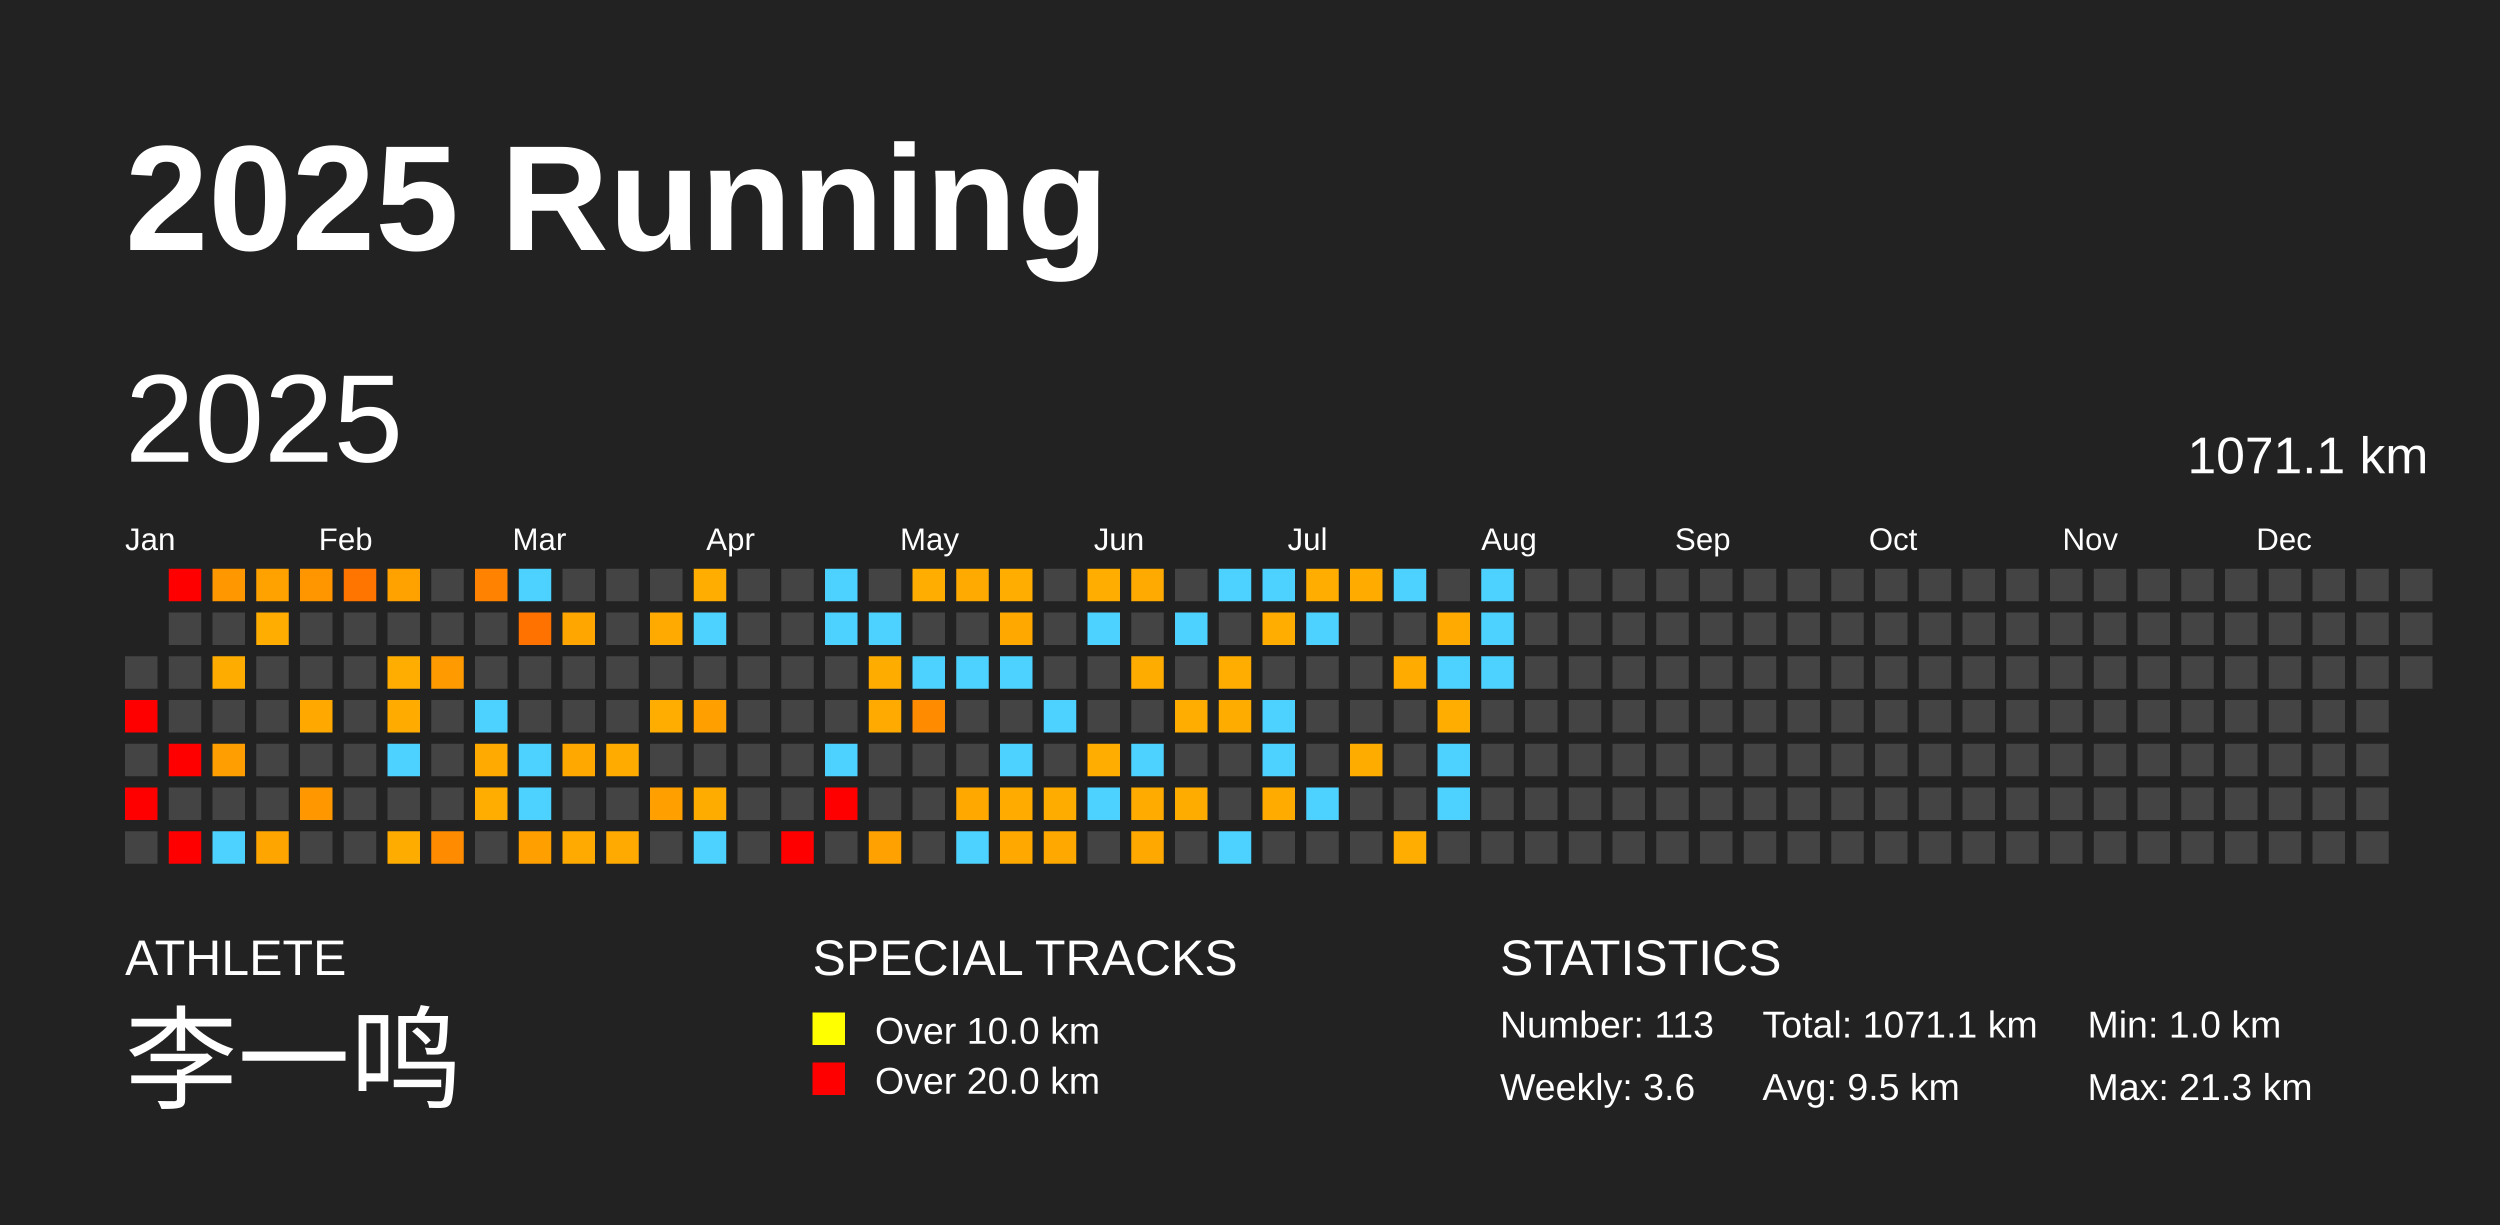
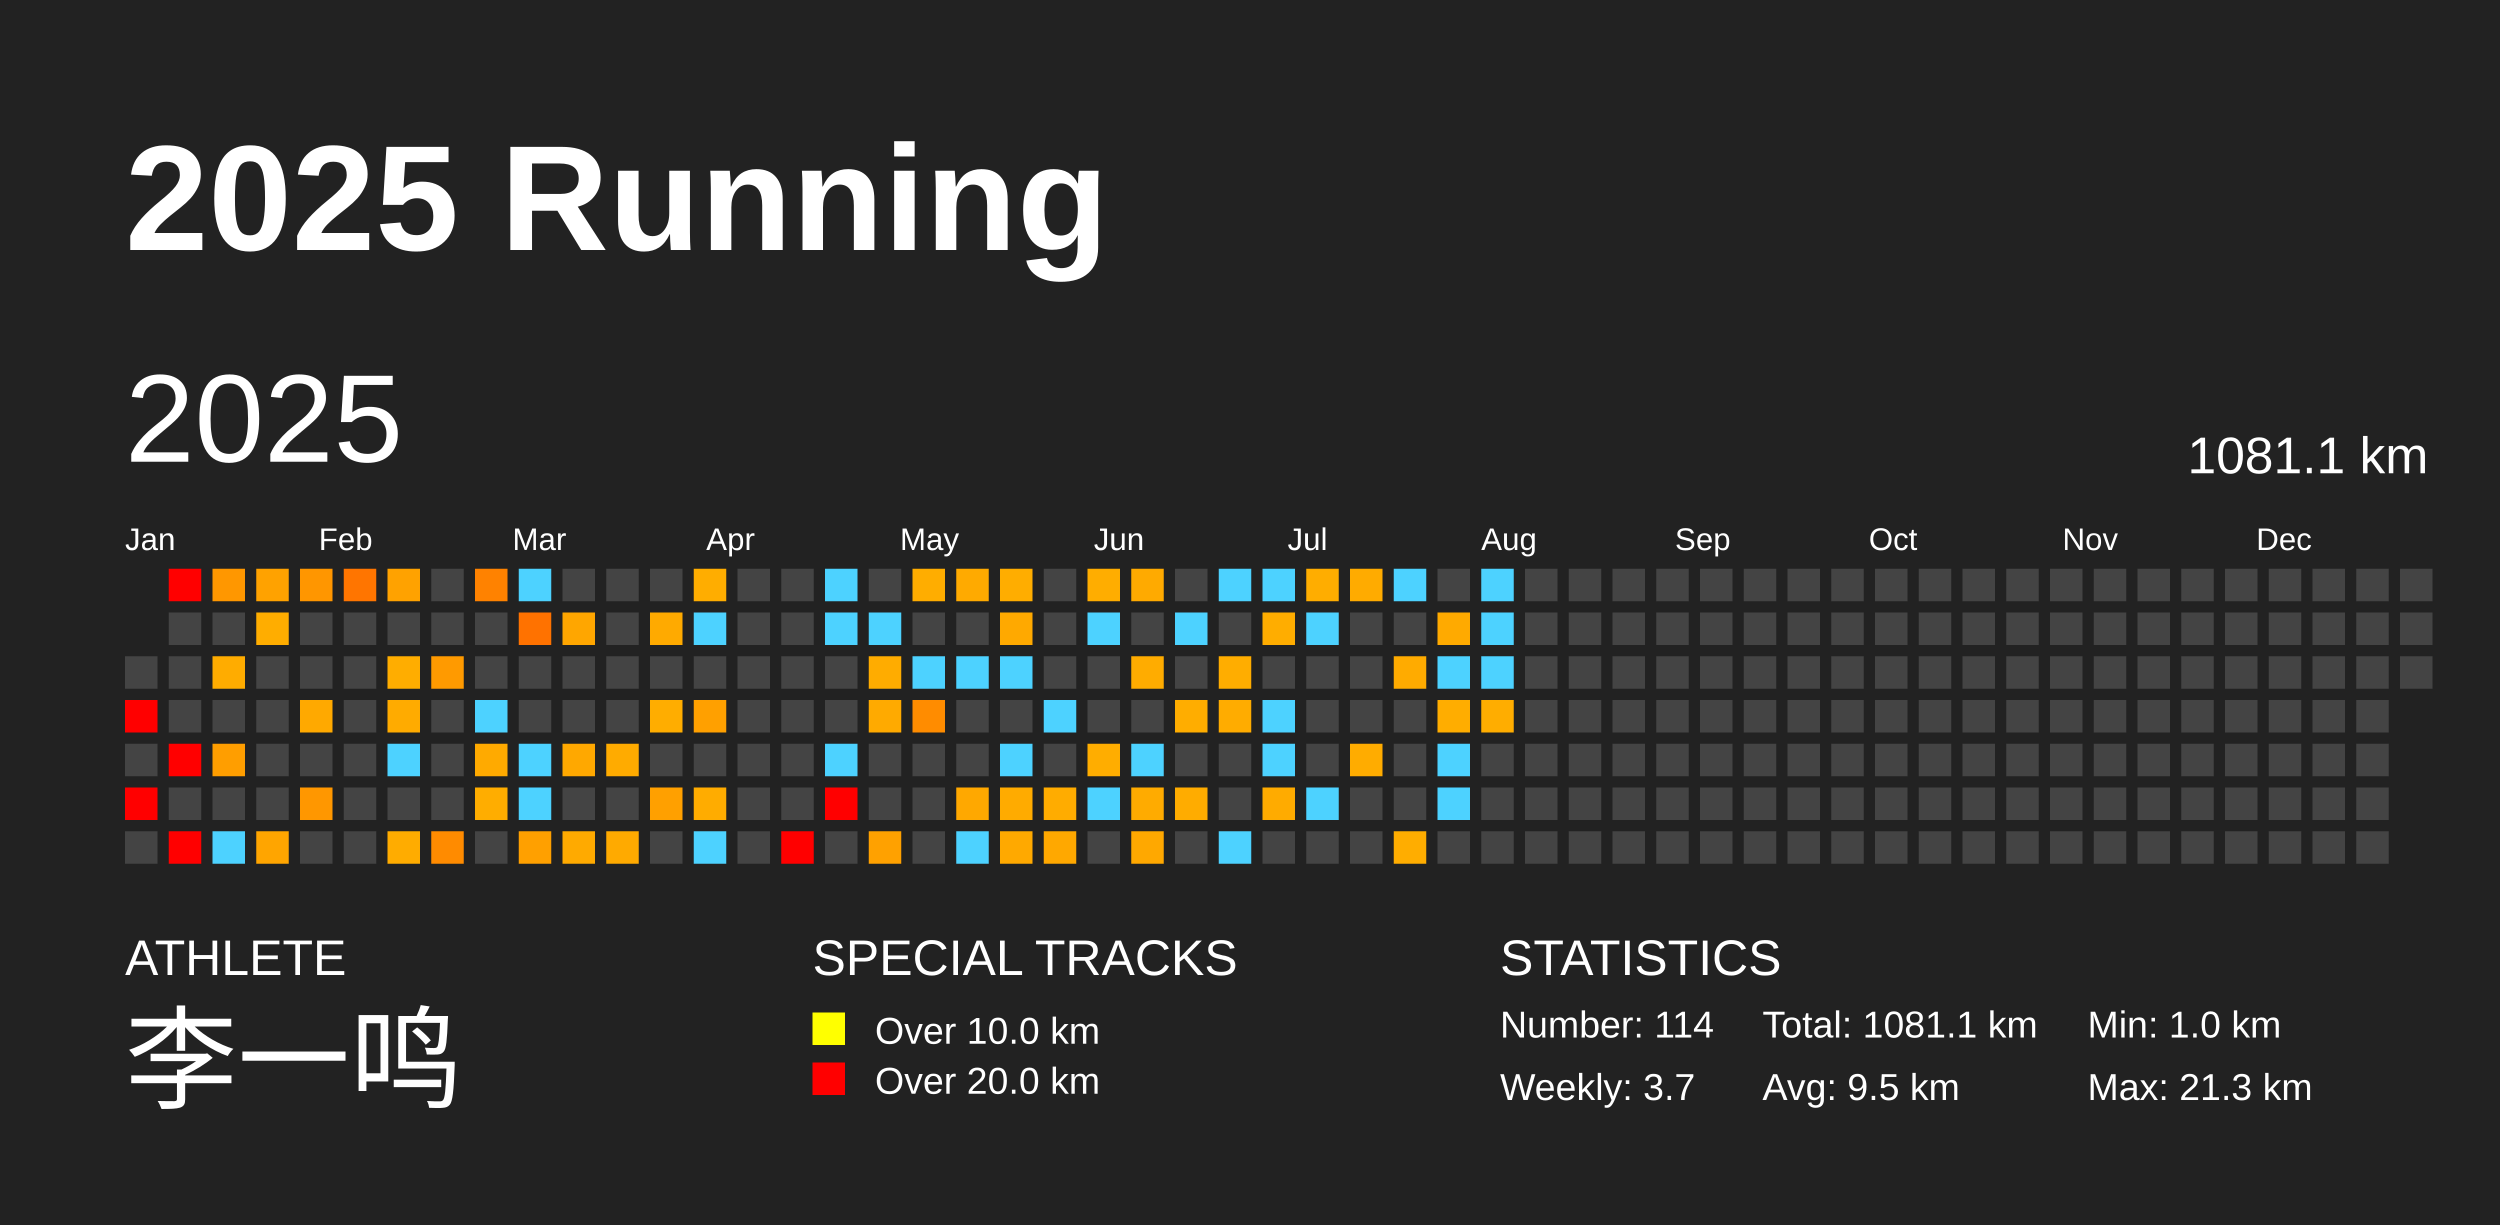
<svg xmlns="http://www.w3.org/2000/svg" baseProfile="full" height="98mm" version="1.1" viewBox="0,0,200,98" width="200mm">
  <defs />
  <rect fill="#222222" height="98" width="200" x="0" y="0" />
  <text fill="#FFFFFF" style="font-size:12px; font-family:Arial; font-weight:bold;" x="10" y="20">2025 Running</text>
  <text fill="#FFFFFF" style="font-size:4px; font-family:Arial" x="10" y="78">ATHLETE</text>
  <text fill="#FFFFFF" style="font-size:9px; font-family:Arial" x="10" y="88">李一鸣</text>
  <text fill="#FFFFFF" style="font-size:4px; font-family:Arial" x="65" y="78">SPECIAL TRACKS</text>
  <rect fill="yellow" height="2.6" width="2.6" x="65" y="81" />
  <text fill="#FFFFFF" style="font-size:3px; font-family:Arial" x="70" y="83.5">Over 10.0 km</text>
  <rect fill="red" height="2.6" width="2.6" x="65" y="85" />
  <text fill="#FFFFFF" style="font-size:3px; font-family:Arial" x="70" y="87.5">Over 20.0 km</text>
  <text fill="#FFFFFF" style="font-size:4px; font-family:Arial" x="120" y="78">STATISTICS</text>
-   <text fill="#FFFFFF" style="font-size:3px; font-family:Arial" x="120" y="83">Number: 113</text>
-   <text fill="#FFFFFF" style="font-size:3px; font-family:Arial" x="120" y="88">Weekly: 3.6</text>
-   <text fill="#FFFFFF" style="font-size:3px; font-family:Arial" x="141" y="83">Total: 1071.1 km</text>
+   <text fill="#FFFFFF" style="font-size:3px; font-family:Arial" x="120" y="83">Number: 114</text>
+   <text fill="#FFFFFF" style="font-size:3px; font-family:Arial" x="120" y="88">Weekly: 3.7</text>
+   <text fill="#FFFFFF" style="font-size:3px; font-family:Arial" x="141" y="83">Total: 1081.1 km</text>
  <text fill="#FFFFFF" style="font-size:3px; font-family:Arial" x="141" y="88">Avg: 9.5 km</text>
  <text fill="#FFFFFF" style="font-size:3px; font-family:Arial" x="167" y="83">Min: 1.0 km</text>
  <text fill="#FFFFFF" style="font-size:3px; font-family:Arial" x="167" y="88">Max: 21.3 km</text>
  <text dominant-baseline="hanging" fill="#FFFFFF" style="font-size:10.0px; font-family:Arial;" x="10" y="30">2025</text>
-   <text dominant-baseline="hanging" fill="#FFFFFF" style="font-size:4.125px; font-family:Arial;" x="175" y="35">1071.1 km</text>
+   <text dominant-baseline="hanging" fill="#FFFFFF" style="font-size:4.125px; font-family:Arial;" x="175" y="35">1081.1 km</text>
  <text fill="#FFFFFF" style="font-size:2.5px; font-family:Arial" x="10.0" y="44">Jan</text>
  <text fill="#FFFFFF" style="font-size:2.5px; font-family:Arial" x="25.5" y="44">Feb</text>
  <text fill="#FFFFFF" style="font-size:2.5px; font-family:Arial" x="41.0" y="44">Mar</text>
  <text fill="#FFFFFF" style="font-size:2.5px; font-family:Arial" x="56.5" y="44">Apr</text>
  <text fill="#FFFFFF" style="font-size:2.5px; font-family:Arial" x="72.0" y="44">May</text>
  <text fill="#FFFFFF" style="font-size:2.5px; font-family:Arial" x="87.5" y="44">Jun</text>
  <text fill="#FFFFFF" style="font-size:2.5px; font-family:Arial" x="103.0" y="44">Jul</text>
  <text fill="#FFFFFF" style="font-size:2.5px; font-family:Arial" x="118.5" y="44">Aug</text>
  <text fill="#FFFFFF" style="font-size:2.5px; font-family:Arial" x="134.0" y="44">Sep</text>
  <text fill="#FFFFFF" style="font-size:2.5px; font-family:Arial" x="149.5" y="44">Oct</text>
  <text fill="#FFFFFF" style="font-size:2.5px; font-family:Arial" x="165.0" y="44">Nov</text>
  <text fill="#FFFFFF" style="font-size:2.5px; font-family:Arial" x="180.5" y="44">Dec</text>
  <rect fill="#444444" height="2.6" width="2.6" x="10.0" y="52.5" />
  <rect fill="red" height="2.6" width="2.6" x="10.0" y="56.0" />
  <rect fill="#444444" height="2.6" width="2.6" x="10.0" y="59.5" />
  <rect fill="red" height="2.6" width="2.6" x="10.0" y="63.0" />
  <rect fill="#444444" height="2.6" width="2.6" x="10.0" y="66.5" />
  <rect fill="red" height="2.6" width="2.6" x="13.5" y="45.5" />
  <rect fill="#444444" height="2.6" width="2.6" x="13.5" y="49.0" />
  <rect fill="#444444" height="2.6" width="2.6" x="13.5" y="52.5" />
  <rect fill="#444444" height="2.6" width="2.6" x="13.5" y="56.0" />
  <rect fill="red" height="2.6" width="2.6" x="13.5" y="59.5" />
  <rect fill="#444444" height="2.6" width="2.6" x="13.5" y="63.0" />
  <rect fill="red" height="2.6" width="2.6" x="13.5" y="66.5" />
  <rect fill="#ff9700" height="2.6" width="2.6" x="17.0" y="45.5" />
  <rect fill="#444444" height="2.6" width="2.6" x="17.0" y="49.0" />
  <rect fill="#ffac00" height="2.6" width="2.6" x="17.0" y="52.5" />
  <rect fill="#444444" height="2.6" width="2.6" x="17.0" y="56.0" />
  <rect fill="#ff9e00" height="2.6" width="2.6" x="17.0" y="59.5" />
  <rect fill="#444444" height="2.6" width="2.6" x="17.0" y="63.0" />
  <rect fill="#4dd2ff" height="2.6" width="2.6" x="17.0" y="66.5" />
  <rect fill="#ffa200" height="2.6" width="2.6" x="20.5" y="45.5" />
  <rect fill="#ffad00" height="2.6" width="2.6" x="20.5" y="49.0" />
  <rect fill="#444444" height="2.6" width="2.6" x="20.5" y="52.5" />
  <rect fill="#444444" height="2.6" width="2.6" x="20.5" y="56.0" />
  <rect fill="#444444" height="2.6" width="2.6" x="20.5" y="59.5" />
  <rect fill="#444444" height="2.6" width="2.6" x="20.5" y="63.0" />
  <rect fill="#ffa500" height="2.6" width="2.6" x="20.5" y="66.5" />
  <rect fill="#ff9600" height="2.6" width="2.6" x="24.0" y="45.5" />
  <rect fill="#444444" height="2.6" width="2.6" x="24.0" y="49.0" />
  <rect fill="#444444" height="2.6" width="2.6" x="24.0" y="52.5" />
  <rect fill="#ffa900" height="2.6" width="2.6" x="24.0" y="56.0" />
  <rect fill="#444444" height="2.6" width="2.6" x="24.0" y="59.5" />
  <rect fill="#ff9700" height="2.6" width="2.6" x="24.0" y="63.0" />
  <rect fill="#444444" height="2.6" width="2.6" x="24.0" y="66.5" />
  <rect fill="#ff7500" height="2.6" width="2.6" x="27.5" y="45.5" />
  <rect fill="#444444" height="2.6" width="2.6" x="27.5" y="49.0" />
  <rect fill="#444444" height="2.6" width="2.6" x="27.5" y="52.5" />
  <rect fill="#444444" height="2.6" width="2.6" x="27.5" y="56.0" />
  <rect fill="#444444" height="2.6" width="2.6" x="27.5" y="59.5" />
  <rect fill="#444444" height="2.6" width="2.6" x="27.5" y="63.0" />
  <rect fill="#444444" height="2.6" width="2.6" x="27.5" y="66.5" />
  <rect fill="#ffa200" height="2.6" width="2.6" x="31.0" y="45.5" />
  <rect fill="#444444" height="2.6" width="2.6" x="31.0" y="49.0" />
  <rect fill="#ffad00" height="2.6" width="2.6" x="31.0" y="52.5" />
  <rect fill="#ffab00" height="2.6" width="2.6" x="31.0" y="56.0" />
  <rect fill="#4dd2ff" height="2.6" width="2.6" x="31.0" y="59.5" />
  <rect fill="#444444" height="2.6" width="2.6" x="31.0" y="63.0" />
  <rect fill="#ffac00" height="2.6" width="2.6" x="31.0" y="66.5" />
  <rect fill="#444444" height="2.6" width="2.6" x="34.5" y="45.5" />
  <rect fill="#444444" height="2.6" width="2.6" x="34.5" y="49.0" />
  <rect fill="#ff9a00" height="2.6" width="2.6" x="34.5" y="52.5" />
  <rect fill="#444444" height="2.6" width="2.6" x="34.5" y="56.0" />
  <rect fill="#444444" height="2.6" width="2.6" x="34.5" y="59.5" />
  <rect fill="#444444" height="2.6" width="2.6" x="34.5" y="63.0" />
  <rect fill="#ff8b00" height="2.6" width="2.6" x="34.5" y="66.5" />
  <rect fill="#ff8200" height="2.6" width="2.6" x="38.0" y="45.5" />
  <rect fill="#444444" height="2.6" width="2.6" x="38.0" y="49.0" />
  <rect fill="#444444" height="2.6" width="2.6" x="38.0" y="52.5" />
  <rect fill="#4dd2ff" height="2.6" width="2.6" x="38.0" y="56.0" />
  <rect fill="#ffaa00" height="2.6" width="2.6" x="38.0" y="59.5" />
  <rect fill="#ffad00" height="2.6" width="2.6" x="38.0" y="63.0" />
  <rect fill="#444444" height="2.6" width="2.6" x="38.0" y="66.5" />
  <rect fill="#4dd2ff" height="2.6" width="2.6" x="41.5" y="45.5" />
  <rect fill="#ff7200" height="2.6" width="2.6" x="41.5" y="49.0" />
  <rect fill="#444444" height="2.6" width="2.6" x="41.5" y="52.5" />
  <rect fill="#444444" height="2.6" width="2.6" x="41.5" y="56.0" />
  <rect fill="#4dd2ff" height="2.6" width="2.6" x="41.5" y="59.5" />
  <rect fill="#4dd2ff" height="2.6" width="2.6" x="41.5" y="63.0" />
  <rect fill="#ffa000" height="2.6" width="2.6" x="41.5" y="66.5" />
  <rect fill="#444444" height="2.6" width="2.6" x="45.0" y="45.5" />
  <rect fill="#ffa600" height="2.6" width="2.6" x="45.0" y="49.0" />
  <rect fill="#444444" height="2.6" width="2.6" x="45.0" y="52.5" />
  <rect fill="#444444" height="2.6" width="2.6" x="45.0" y="56.0" />
  <rect fill="#ffa800" height="2.6" width="2.6" x="45.0" y="59.5" />
  <rect fill="#444444" height="2.6" width="2.6" x="45.0" y="63.0" />
  <rect fill="#ffaa00" height="2.6" width="2.6" x="45.0" y="66.5" />
  <rect fill="#444444" height="2.6" width="2.6" x="48.5" y="45.5" />
  <rect fill="#444444" height="2.6" width="2.6" x="48.5" y="49.0" />
  <rect fill="#444444" height="2.6" width="2.6" x="48.5" y="52.5" />
  <rect fill="#444444" height="2.6" width="2.6" x="48.5" y="56.0" />
  <rect fill="#ffab00" height="2.6" width="2.6" x="48.5" y="59.5" />
  <rect fill="#444444" height="2.6" width="2.6" x="48.5" y="63.0" />
  <rect fill="#ffaa00" height="2.6" width="2.6" x="48.5" y="66.5" />
  <rect fill="#444444" height="2.6" width="2.6" x="52.0" y="45.5" />
  <rect fill="#ffaa00" height="2.6" width="2.6" x="52.0" y="49.0" />
  <rect fill="#444444" height="2.6" width="2.6" x="52.0" y="52.5" />
  <rect fill="#ffad00" height="2.6" width="2.6" x="52.0" y="56.0" />
  <rect fill="#444444" height="2.6" width="2.6" x="52.0" y="59.5" />
  <rect fill="#ffa000" height="2.6" width="2.6" x="52.0" y="63.0" />
  <rect fill="#444444" height="2.6" width="2.6" x="52.0" y="66.5" />
  <rect fill="#ffad00" height="2.6" width="2.6" x="55.5" y="45.5" />
  <rect fill="#4dd2ff" height="2.6" width="2.6" x="55.5" y="49.0" />
  <rect fill="#444444" height="2.6" width="2.6" x="55.5" y="52.5" />
  <rect fill="#ffa000" height="2.6" width="2.6" x="55.5" y="56.0" />
  <rect fill="#444444" height="2.6" width="2.6" x="55.5" y="59.5" />
  <rect fill="#ffac00" height="2.6" width="2.6" x="55.5" y="63.0" />
  <rect fill="#4dd2ff" height="2.6" width="2.6" x="55.5" y="66.5" />
  <rect fill="#444444" height="2.6" width="2.6" x="59.0" y="45.5" />
  <rect fill="#444444" height="2.6" width="2.6" x="59.0" y="49.0" />
  <rect fill="#444444" height="2.6" width="2.6" x="59.0" y="52.5" />
  <rect fill="#444444" height="2.6" width="2.6" x="59.0" y="56.0" />
  <rect fill="#444444" height="2.6" width="2.6" x="59.0" y="59.5" />
  <rect fill="#444444" height="2.6" width="2.6" x="59.0" y="63.0" />
  <rect fill="#444444" height="2.6" width="2.6" x="59.0" y="66.5" />
  <rect fill="#444444" height="2.6" width="2.6" x="62.5" y="45.5" />
  <rect fill="#444444" height="2.6" width="2.6" x="62.5" y="49.0" />
  <rect fill="#444444" height="2.6" width="2.6" x="62.5" y="52.5" />
  <rect fill="#444444" height="2.6" width="2.6" x="62.5" y="56.0" />
  <rect fill="#444444" height="2.6" width="2.6" x="62.5" y="59.5" />
  <rect fill="#444444" height="2.6" width="2.6" x="62.5" y="63.0" />
  <rect fill="red" height="2.6" width="2.6" x="62.5" y="66.5" />
  <rect fill="#4dd2ff" height="2.6" width="2.6" x="66.0" y="45.5" />
  <rect fill="#4dd2ff" height="2.6" width="2.6" x="66.0" y="49.0" />
  <rect fill="#444444" height="2.6" width="2.6" x="66.0" y="52.5" />
  <rect fill="#444444" height="2.6" width="2.6" x="66.0" y="56.0" />
  <rect fill="#4dd2ff" height="2.6" width="2.6" x="66.0" y="59.5" />
  <rect fill="red" height="2.6" width="2.6" x="66.0" y="63.0" />
  <rect fill="#444444" height="2.6" width="2.6" x="66.0" y="66.5" />
  <rect fill="#444444" height="2.6" width="2.6" x="69.5" y="45.5" />
  <rect fill="#4dd2ff" height="2.6" width="2.6" x="69.5" y="49.0" />
  <rect fill="#ffac00" height="2.6" width="2.6" x="69.5" y="52.5" />
  <rect fill="#ffaa00" height="2.6" width="2.6" x="69.5" y="56.0" />
  <rect fill="#444444" height="2.6" width="2.6" x="69.5" y="59.5" />
  <rect fill="#444444" height="2.6" width="2.6" x="69.5" y="63.0" />
  <rect fill="#ffa100" height="2.6" width="2.6" x="69.5" y="66.5" />
  <rect fill="#ffad00" height="2.6" width="2.6" x="73.0" y="45.5" />
  <rect fill="#444444" height="2.6" width="2.6" x="73.0" y="49.0" />
  <rect fill="#4dd2ff" height="2.6" width="2.6" x="73.0" y="52.5" />
  <rect fill="#ff8c00" height="2.6" width="2.6" x="73.0" y="56.0" />
  <rect fill="#444444" height="2.6" width="2.6" x="73.0" y="59.5" />
  <rect fill="#444444" height="2.6" width="2.6" x="73.0" y="63.0" />
  <rect fill="#444444" height="2.6" width="2.6" x="73.0" y="66.5" />
  <rect fill="#ffaa00" height="2.6" width="2.6" x="76.5" y="45.5" />
  <rect fill="#444444" height="2.6" width="2.6" x="76.5" y="49.0" />
  <rect fill="#4dd2ff" height="2.6" width="2.6" x="76.5" y="52.5" />
  <rect fill="#444444" height="2.6" width="2.6" x="76.5" y="56.0" />
  <rect fill="#444444" height="2.6" width="2.6" x="76.5" y="59.5" />
  <rect fill="#ffa800" height="2.6" width="2.6" x="76.5" y="63.0" />
  <rect fill="#4dd2ff" height="2.6" width="2.6" x="76.5" y="66.5" />
  <rect fill="#ffad00" height="2.6" width="2.6" x="80.0" y="45.5" />
  <rect fill="#ffa900" height="2.6" width="2.6" x="80.0" y="49.0" />
  <rect fill="#4dd2ff" height="2.6" width="2.6" x="80.0" y="52.5" />
  <rect fill="#444444" height="2.6" width="2.6" x="80.0" y="56.0" />
  <rect fill="#4dd2ff" height="2.6" width="2.6" x="80.0" y="59.5" />
  <rect fill="#ffab00" height="2.6" width="2.6" x="80.0" y="63.0" />
  <rect fill="#ffa900" height="2.6" width="2.6" x="80.0" y="66.5" />
  <rect fill="#444444" height="2.6" width="2.6" x="83.5" y="45.5" />
  <rect fill="#444444" height="2.6" width="2.6" x="83.5" y="49.0" />
  <rect fill="#444444" height="2.6" width="2.6" x="83.5" y="52.5" />
  <rect fill="#4dd2ff" height="2.6" width="2.6" x="83.5" y="56.0" />
  <rect fill="#444444" height="2.6" width="2.6" x="83.5" y="59.5" />
  <rect fill="#ffac00" height="2.6" width="2.6" x="83.5" y="63.0" />
  <rect fill="#ffa800" height="2.6" width="2.6" x="83.5" y="66.5" />
  <rect fill="#ffad00" height="2.6" width="2.6" x="87.0" y="45.5" />
  <rect fill="#4dd2ff" height="2.6" width="2.6" x="87.0" y="49.0" />
  <rect fill="#444444" height="2.6" width="2.6" x="87.0" y="52.5" />
  <rect fill="#444444" height="2.6" width="2.6" x="87.0" y="56.0" />
  <rect fill="#ffad00" height="2.6" width="2.6" x="87.0" y="59.5" />
  <rect fill="#4dd2ff" height="2.6" width="2.6" x="87.0" y="63.0" />
  <rect fill="#444444" height="2.6" width="2.6" x="87.0" y="66.5" />
  <rect fill="#ffaa00" height="2.6" width="2.6" x="90.5" y="45.5" />
  <rect fill="#444444" height="2.6" width="2.6" x="90.5" y="49.0" />
  <rect fill="#ffac00" height="2.6" width="2.6" x="90.5" y="52.5" />
  <rect fill="#444444" height="2.6" width="2.6" x="90.5" y="56.0" />
  <rect fill="#4dd2ff" height="2.6" width="2.6" x="90.5" y="59.5" />
  <rect fill="#ffab00" height="2.6" width="2.6" x="90.5" y="63.0" />
  <rect fill="#ffa800" height="2.6" width="2.6" x="90.5" y="66.5" />
  <rect fill="#444444" height="2.6" width="2.6" x="94.0" y="45.5" />
  <rect fill="#4dd2ff" height="2.6" width="2.6" x="94.0" y="49.0" />
  <rect fill="#444444" height="2.6" width="2.6" x="94.0" y="52.5" />
  <rect fill="#ffad00" height="2.6" width="2.6" x="94.0" y="56.0" />
  <rect fill="#444444" height="2.6" width="2.6" x="94.0" y="59.5" />
  <rect fill="#ffac00" height="2.6" width="2.6" x="94.0" y="63.0" />
  <rect fill="#444444" height="2.6" width="2.6" x="94.0" y="66.5" />
  <rect fill="#4dd2ff" height="2.6" width="2.6" x="97.5" y="45.5" />
  <rect fill="#444444" height="2.6" width="2.6" x="97.5" y="49.0" />
  <rect fill="#ffad00" height="2.6" width="2.6" x="97.5" y="52.5" />
  <rect fill="#ffac00" height="2.6" width="2.6" x="97.5" y="56.0" />
  <rect fill="#444444" height="2.6" width="2.6" x="97.5" y="59.5" />
  <rect fill="#444444" height="2.6" width="2.6" x="97.5" y="63.0" />
  <rect fill="#4dd2ff" height="2.6" width="2.6" x="97.5" y="66.5" />
  <rect fill="#4dd2ff" height="2.6" width="2.6" x="101.0" y="45.5" />
  <rect fill="#ffad00" height="2.6" width="2.6" x="101.0" y="49.0" />
  <rect fill="#444444" height="2.6" width="2.6" x="101.0" y="52.5" />
  <rect fill="#4dd2ff" height="2.6" width="2.6" x="101.0" y="56.0" />
  <rect fill="#4dd2ff" height="2.6" width="2.6" x="101.0" y="59.5" />
  <rect fill="#ffab00" height="2.6" width="2.6" x="101.0" y="63.0" />
  <rect fill="#444444" height="2.6" width="2.6" x="101.0" y="66.5" />
  <rect fill="#ffad00" height="2.6" width="2.6" x="104.5" y="45.5" />
  <rect fill="#4dd2ff" height="2.6" width="2.6" x="104.5" y="49.0" />
  <rect fill="#444444" height="2.6" width="2.6" x="104.5" y="52.5" />
  <rect fill="#444444" height="2.6" width="2.6" x="104.5" y="56.0" />
  <rect fill="#444444" height="2.6" width="2.6" x="104.5" y="59.5" />
  <rect fill="#4dd2ff" height="2.6" width="2.6" x="104.5" y="63.0" />
  <rect fill="#444444" height="2.6" width="2.6" x="104.5" y="66.5" />
  <rect fill="#ffab00" height="2.6" width="2.6" x="108.0" y="45.5" />
  <rect fill="#444444" height="2.6" width="2.6" x="108.0" y="49.0" />
  <rect fill="#444444" height="2.6" width="2.6" x="108.0" y="52.5" />
  <rect fill="#444444" height="2.6" width="2.6" x="108.0" y="56.0" />
  <rect fill="#ffac00" height="2.6" width="2.6" x="108.0" y="59.5" />
  <rect fill="#444444" height="2.6" width="2.6" x="108.0" y="63.0" />
  <rect fill="#444444" height="2.6" width="2.6" x="108.0" y="66.5" />
  <rect fill="#4dd2ff" height="2.6" width="2.6" x="111.5" y="45.5" />
  <rect fill="#444444" height="2.6" width="2.6" x="111.5" y="49.0" />
  <rect fill="#ffab00" height="2.6" width="2.6" x="111.5" y="52.5" />
  <rect fill="#444444" height="2.6" width="2.6" x="111.5" y="56.0" />
  <rect fill="#444444" height="2.6" width="2.6" x="111.5" y="59.5" />
  <rect fill="#444444" height="2.6" width="2.6" x="111.5" y="63.0" />
  <rect fill="#ffad00" height="2.6" width="2.6" x="111.5" y="66.5" />
  <rect fill="#444444" height="2.6" width="2.6" x="115.0" y="45.5" />
  <rect fill="#ffaa00" height="2.6" width="2.6" x="115.0" y="49.0" />
  <rect fill="#4dd2ff" height="2.6" width="2.6" x="115.0" y="52.5" />
  <rect fill="#ffad00" height="2.6" width="2.6" x="115.0" y="56.0" />
  <rect fill="#4dd2ff" height="2.6" width="2.6" x="115.0" y="59.5" />
  <rect fill="#4dd2ff" height="2.6" width="2.6" x="115.0" y="63.0" />
  <rect fill="#444444" height="2.6" width="2.6" x="115.0" y="66.5" />
  <rect fill="#4dd2ff" height="2.6" width="2.6" x="118.5" y="45.5" />
  <rect fill="#4dd2ff" height="2.6" width="2.6" x="118.5" y="49.0" />
  <rect fill="#4dd2ff" height="2.6" width="2.6" x="118.5" y="52.5" />
-   <rect fill="#444444" height="2.6" width="2.6" x="118.5" y="56.0" />
+   <rect fill="#ffad00" height="2.6" width="2.6" x="118.5" y="56.0" />
  <rect fill="#444444" height="2.6" width="2.6" x="118.5" y="59.5" />
  <rect fill="#444444" height="2.6" width="2.6" x="118.5" y="63.0" />
  <rect fill="#444444" height="2.6" width="2.6" x="118.5" y="66.5" />
  <rect fill="#444444" height="2.6" width="2.6" x="122.0" y="45.5" />
  <rect fill="#444444" height="2.6" width="2.6" x="122.0" y="49.0" />
  <rect fill="#444444" height="2.6" width="2.6" x="122.0" y="52.5" />
  <rect fill="#444444" height="2.6" width="2.6" x="122.0" y="56.0" />
  <rect fill="#444444" height="2.6" width="2.6" x="122.0" y="59.5" />
  <rect fill="#444444" height="2.6" width="2.6" x="122.0" y="63.0" />
  <rect fill="#444444" height="2.6" width="2.6" x="122.0" y="66.5" />
  <rect fill="#444444" height="2.6" width="2.6" x="125.5" y="45.5" />
  <rect fill="#444444" height="2.6" width="2.6" x="125.5" y="49.0" />
  <rect fill="#444444" height="2.6" width="2.6" x="125.5" y="52.5" />
  <rect fill="#444444" height="2.6" width="2.6" x="125.5" y="56.0" />
  <rect fill="#444444" height="2.6" width="2.6" x="125.5" y="59.5" />
  <rect fill="#444444" height="2.6" width="2.6" x="125.5" y="63.0" />
  <rect fill="#444444" height="2.6" width="2.6" x="125.5" y="66.5" />
  <rect fill="#444444" height="2.6" width="2.6" x="129.0" y="45.5" />
  <rect fill="#444444" height="2.6" width="2.6" x="129.0" y="49.0" />
  <rect fill="#444444" height="2.6" width="2.6" x="129.0" y="52.5" />
  <rect fill="#444444" height="2.6" width="2.6" x="129.0" y="56.0" />
  <rect fill="#444444" height="2.6" width="2.6" x="129.0" y="59.5" />
  <rect fill="#444444" height="2.6" width="2.6" x="129.0" y="63.0" />
  <rect fill="#444444" height="2.6" width="2.6" x="129.0" y="66.5" />
  <rect fill="#444444" height="2.6" width="2.6" x="132.5" y="45.5" />
  <rect fill="#444444" height="2.6" width="2.6" x="132.5" y="49.0" />
  <rect fill="#444444" height="2.6" width="2.6" x="132.5" y="52.5" />
  <rect fill="#444444" height="2.6" width="2.6" x="132.5" y="56.0" />
  <rect fill="#444444" height="2.6" width="2.6" x="132.5" y="59.5" />
  <rect fill="#444444" height="2.6" width="2.6" x="132.5" y="63.0" />
  <rect fill="#444444" height="2.6" width="2.6" x="132.5" y="66.5" />
  <rect fill="#444444" height="2.6" width="2.6" x="136.0" y="45.5" />
  <rect fill="#444444" height="2.6" width="2.6" x="136.0" y="49.0" />
  <rect fill="#444444" height="2.6" width="2.6" x="136.0" y="52.5" />
  <rect fill="#444444" height="2.6" width="2.6" x="136.0" y="56.0" />
  <rect fill="#444444" height="2.6" width="2.6" x="136.0" y="59.5" />
  <rect fill="#444444" height="2.6" width="2.6" x="136.0" y="63.0" />
  <rect fill="#444444" height="2.6" width="2.6" x="136.0" y="66.5" />
  <rect fill="#444444" height="2.6" width="2.6" x="139.5" y="45.5" />
  <rect fill="#444444" height="2.6" width="2.6" x="139.5" y="49.0" />
  <rect fill="#444444" height="2.6" width="2.6" x="139.5" y="52.5" />
  <rect fill="#444444" height="2.6" width="2.6" x="139.5" y="56.0" />
  <rect fill="#444444" height="2.6" width="2.6" x="139.5" y="59.5" />
  <rect fill="#444444" height="2.6" width="2.6" x="139.5" y="63.0" />
  <rect fill="#444444" height="2.6" width="2.6" x="139.5" y="66.5" />
  <rect fill="#444444" height="2.6" width="2.6" x="143.0" y="45.5" />
  <rect fill="#444444" height="2.6" width="2.6" x="143.0" y="49.0" />
  <rect fill="#444444" height="2.6" width="2.6" x="143.0" y="52.5" />
  <rect fill="#444444" height="2.6" width="2.6" x="143.0" y="56.0" />
  <rect fill="#444444" height="2.6" width="2.6" x="143.0" y="59.5" />
  <rect fill="#444444" height="2.6" width="2.6" x="143.0" y="63.0" />
  <rect fill="#444444" height="2.6" width="2.6" x="143.0" y="66.5" />
  <rect fill="#444444" height="2.6" width="2.6" x="146.5" y="45.5" />
  <rect fill="#444444" height="2.6" width="2.6" x="146.5" y="49.0" />
  <rect fill="#444444" height="2.6" width="2.6" x="146.5" y="52.5" />
  <rect fill="#444444" height="2.6" width="2.6" x="146.5" y="56.0" />
  <rect fill="#444444" height="2.6" width="2.6" x="146.5" y="59.5" />
  <rect fill="#444444" height="2.6" width="2.6" x="146.5" y="63.0" />
  <rect fill="#444444" height="2.6" width="2.6" x="146.5" y="66.5" />
  <rect fill="#444444" height="2.6" width="2.6" x="150.0" y="45.5" />
  <rect fill="#444444" height="2.6" width="2.6" x="150.0" y="49.0" />
  <rect fill="#444444" height="2.6" width="2.6" x="150.0" y="52.5" />
  <rect fill="#444444" height="2.6" width="2.6" x="150.0" y="56.0" />
  <rect fill="#444444" height="2.6" width="2.6" x="150.0" y="59.5" />
  <rect fill="#444444" height="2.6" width="2.6" x="150.0" y="63.0" />
  <rect fill="#444444" height="2.6" width="2.6" x="150.0" y="66.5" />
  <rect fill="#444444" height="2.6" width="2.6" x="153.5" y="45.5" />
  <rect fill="#444444" height="2.6" width="2.6" x="153.5" y="49.0" />
  <rect fill="#444444" height="2.6" width="2.6" x="153.5" y="52.5" />
  <rect fill="#444444" height="2.6" width="2.6" x="153.5" y="56.0" />
  <rect fill="#444444" height="2.6" width="2.6" x="153.5" y="59.5" />
  <rect fill="#444444" height="2.6" width="2.6" x="153.5" y="63.0" />
  <rect fill="#444444" height="2.6" width="2.6" x="153.5" y="66.5" />
  <rect fill="#444444" height="2.6" width="2.6" x="157.0" y="45.5" />
  <rect fill="#444444" height="2.6" width="2.6" x="157.0" y="49.0" />
  <rect fill="#444444" height="2.6" width="2.6" x="157.0" y="52.5" />
  <rect fill="#444444" height="2.6" width="2.6" x="157.0" y="56.0" />
  <rect fill="#444444" height="2.6" width="2.6" x="157.0" y="59.5" />
  <rect fill="#444444" height="2.6" width="2.6" x="157.0" y="63.0" />
  <rect fill="#444444" height="2.6" width="2.6" x="157.0" y="66.5" />
  <rect fill="#444444" height="2.6" width="2.6" x="160.5" y="45.5" />
  <rect fill="#444444" height="2.6" width="2.6" x="160.5" y="49.0" />
  <rect fill="#444444" height="2.6" width="2.6" x="160.5" y="52.5" />
  <rect fill="#444444" height="2.6" width="2.6" x="160.5" y="56.0" />
  <rect fill="#444444" height="2.6" width="2.6" x="160.5" y="59.5" />
  <rect fill="#444444" height="2.6" width="2.6" x="160.5" y="63.0" />
  <rect fill="#444444" height="2.6" width="2.6" x="160.5" y="66.5" />
  <rect fill="#444444" height="2.6" width="2.6" x="164.0" y="45.5" />
  <rect fill="#444444" height="2.6" width="2.6" x="164.0" y="49.0" />
  <rect fill="#444444" height="2.6" width="2.6" x="164.0" y="52.5" />
  <rect fill="#444444" height="2.6" width="2.6" x="164.0" y="56.0" />
  <rect fill="#444444" height="2.6" width="2.6" x="164.0" y="59.5" />
  <rect fill="#444444" height="2.6" width="2.6" x="164.0" y="63.0" />
  <rect fill="#444444" height="2.6" width="2.6" x="164.0" y="66.5" />
  <rect fill="#444444" height="2.6" width="2.6" x="167.5" y="45.5" />
  <rect fill="#444444" height="2.6" width="2.6" x="167.5" y="49.0" />
  <rect fill="#444444" height="2.6" width="2.6" x="167.5" y="52.5" />
  <rect fill="#444444" height="2.6" width="2.6" x="167.5" y="56.0" />
  <rect fill="#444444" height="2.6" width="2.6" x="167.5" y="59.5" />
  <rect fill="#444444" height="2.6" width="2.6" x="167.5" y="63.0" />
  <rect fill="#444444" height="2.6" width="2.6" x="167.5" y="66.5" />
  <rect fill="#444444" height="2.6" width="2.6" x="171.0" y="45.5" />
  <rect fill="#444444" height="2.6" width="2.6" x="171.0" y="49.0" />
  <rect fill="#444444" height="2.6" width="2.6" x="171.0" y="52.5" />
  <rect fill="#444444" height="2.6" width="2.6" x="171.0" y="56.0" />
  <rect fill="#444444" height="2.6" width="2.6" x="171.0" y="59.5" />
  <rect fill="#444444" height="2.6" width="2.6" x="171.0" y="63.0" />
  <rect fill="#444444" height="2.6" width="2.6" x="171.0" y="66.5" />
  <rect fill="#444444" height="2.6" width="2.6" x="174.5" y="45.5" />
  <rect fill="#444444" height="2.6" width="2.6" x="174.5" y="49.0" />
  <rect fill="#444444" height="2.6" width="2.6" x="174.5" y="52.5" />
  <rect fill="#444444" height="2.6" width="2.6" x="174.5" y="56.0" />
  <rect fill="#444444" height="2.6" width="2.6" x="174.5" y="59.5" />
  <rect fill="#444444" height="2.6" width="2.6" x="174.5" y="63.0" />
  <rect fill="#444444" height="2.6" width="2.6" x="174.5" y="66.5" />
  <rect fill="#444444" height="2.6" width="2.6" x="178.0" y="45.5" />
  <rect fill="#444444" height="2.6" width="2.6" x="178.0" y="49.0" />
  <rect fill="#444444" height="2.6" width="2.6" x="178.0" y="52.5" />
  <rect fill="#444444" height="2.6" width="2.6" x="178.0" y="56.0" />
  <rect fill="#444444" height="2.6" width="2.6" x="178.0" y="59.5" />
  <rect fill="#444444" height="2.6" width="2.6" x="178.0" y="63.0" />
  <rect fill="#444444" height="2.6" width="2.6" x="178.0" y="66.5" />
  <rect fill="#444444" height="2.6" width="2.6" x="181.5" y="45.5" />
  <rect fill="#444444" height="2.6" width="2.6" x="181.5" y="49.0" />
  <rect fill="#444444" height="2.6" width="2.6" x="181.5" y="52.5" />
  <rect fill="#444444" height="2.6" width="2.6" x="181.5" y="56.0" />
  <rect fill="#444444" height="2.6" width="2.6" x="181.5" y="59.5" />
  <rect fill="#444444" height="2.6" width="2.6" x="181.5" y="63.0" />
  <rect fill="#444444" height="2.6" width="2.6" x="181.5" y="66.5" />
  <rect fill="#444444" height="2.6" width="2.6" x="185.0" y="45.5" />
  <rect fill="#444444" height="2.6" width="2.6" x="185.0" y="49.0" />
  <rect fill="#444444" height="2.6" width="2.6" x="185.0" y="52.5" />
  <rect fill="#444444" height="2.6" width="2.6" x="185.0" y="56.0" />
  <rect fill="#444444" height="2.6" width="2.6" x="185.0" y="59.5" />
  <rect fill="#444444" height="2.6" width="2.6" x="185.0" y="63.0" />
  <rect fill="#444444" height="2.6" width="2.6" x="185.0" y="66.5" />
  <rect fill="#444444" height="2.6" width="2.6" x="188.5" y="45.5" />
  <rect fill="#444444" height="2.6" width="2.6" x="188.5" y="49.0" />
  <rect fill="#444444" height="2.6" width="2.6" x="188.5" y="52.5" />
  <rect fill="#444444" height="2.6" width="2.6" x="188.5" y="56.0" />
  <rect fill="#444444" height="2.6" width="2.6" x="188.5" y="59.5" />
  <rect fill="#444444" height="2.6" width="2.6" x="188.5" y="63.0" />
  <rect fill="#444444" height="2.6" width="2.6" x="188.5" y="66.5" />
  <rect fill="#444444" height="2.6" width="2.6" x="192.0" y="45.5" />
  <rect fill="#444444" height="2.6" width="2.6" x="192.0" y="49.0" />
  <rect fill="#444444" height="2.6" width="2.6" x="192.0" y="52.5" />
</svg>
